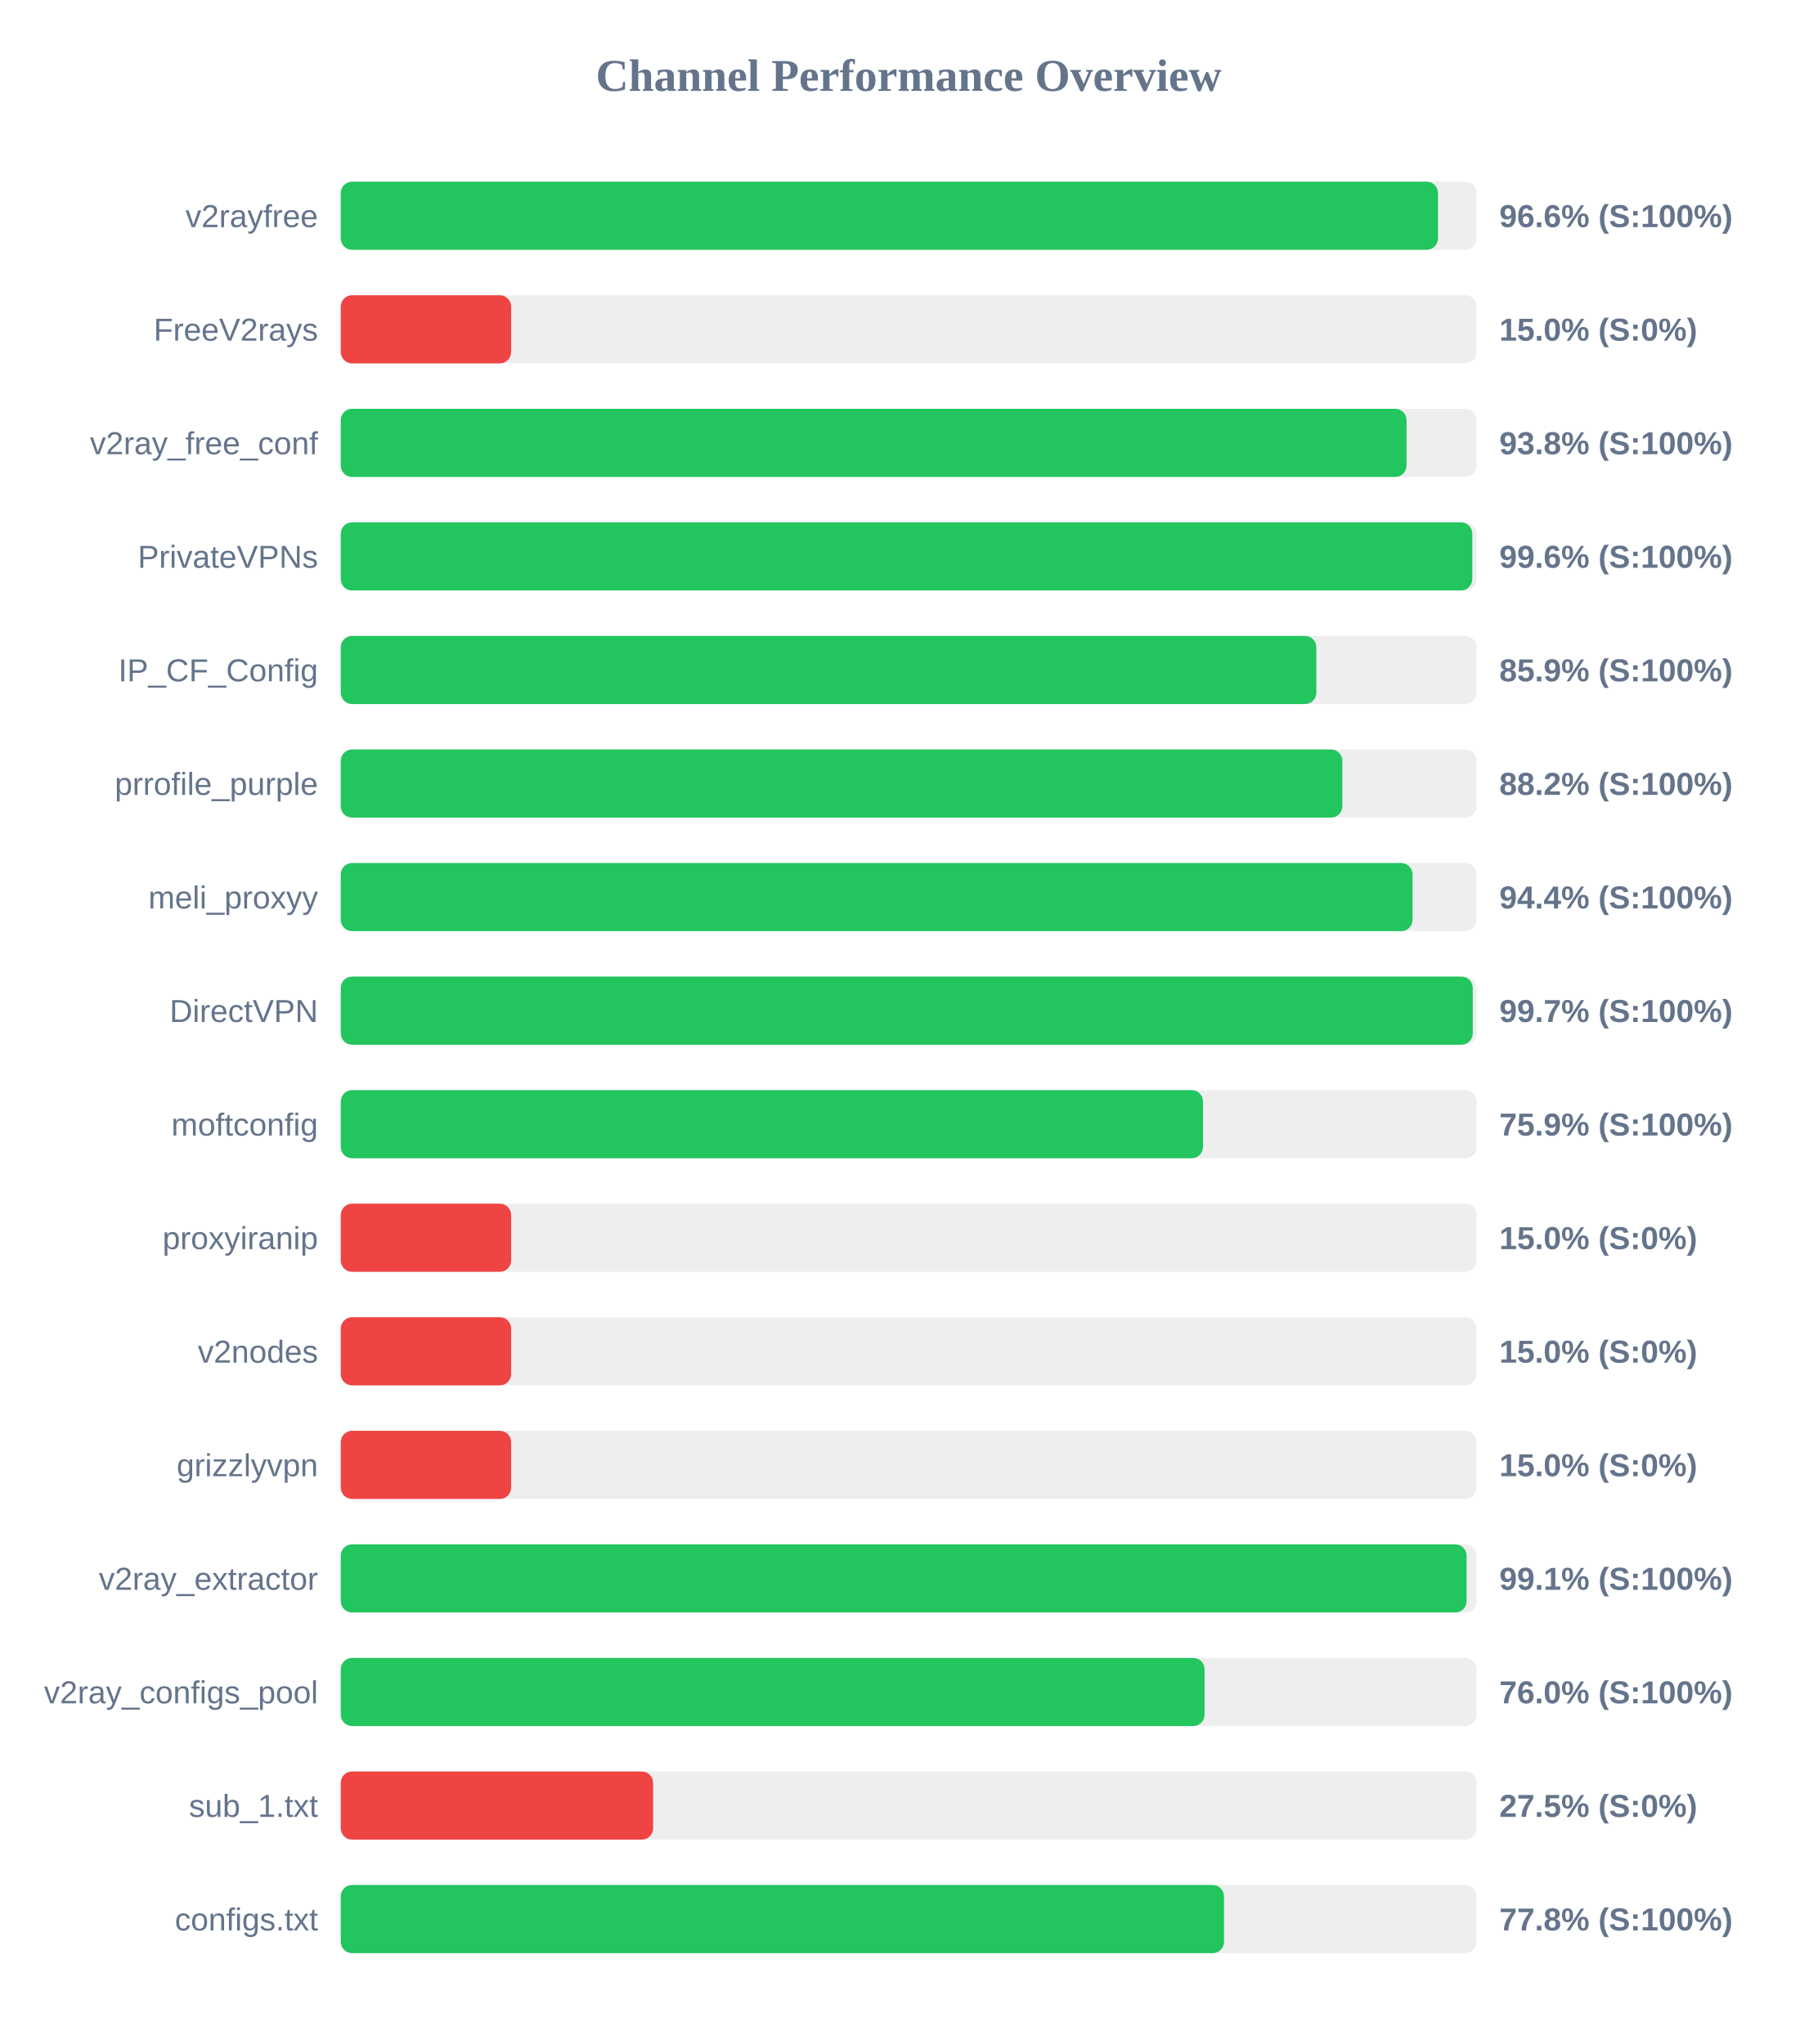
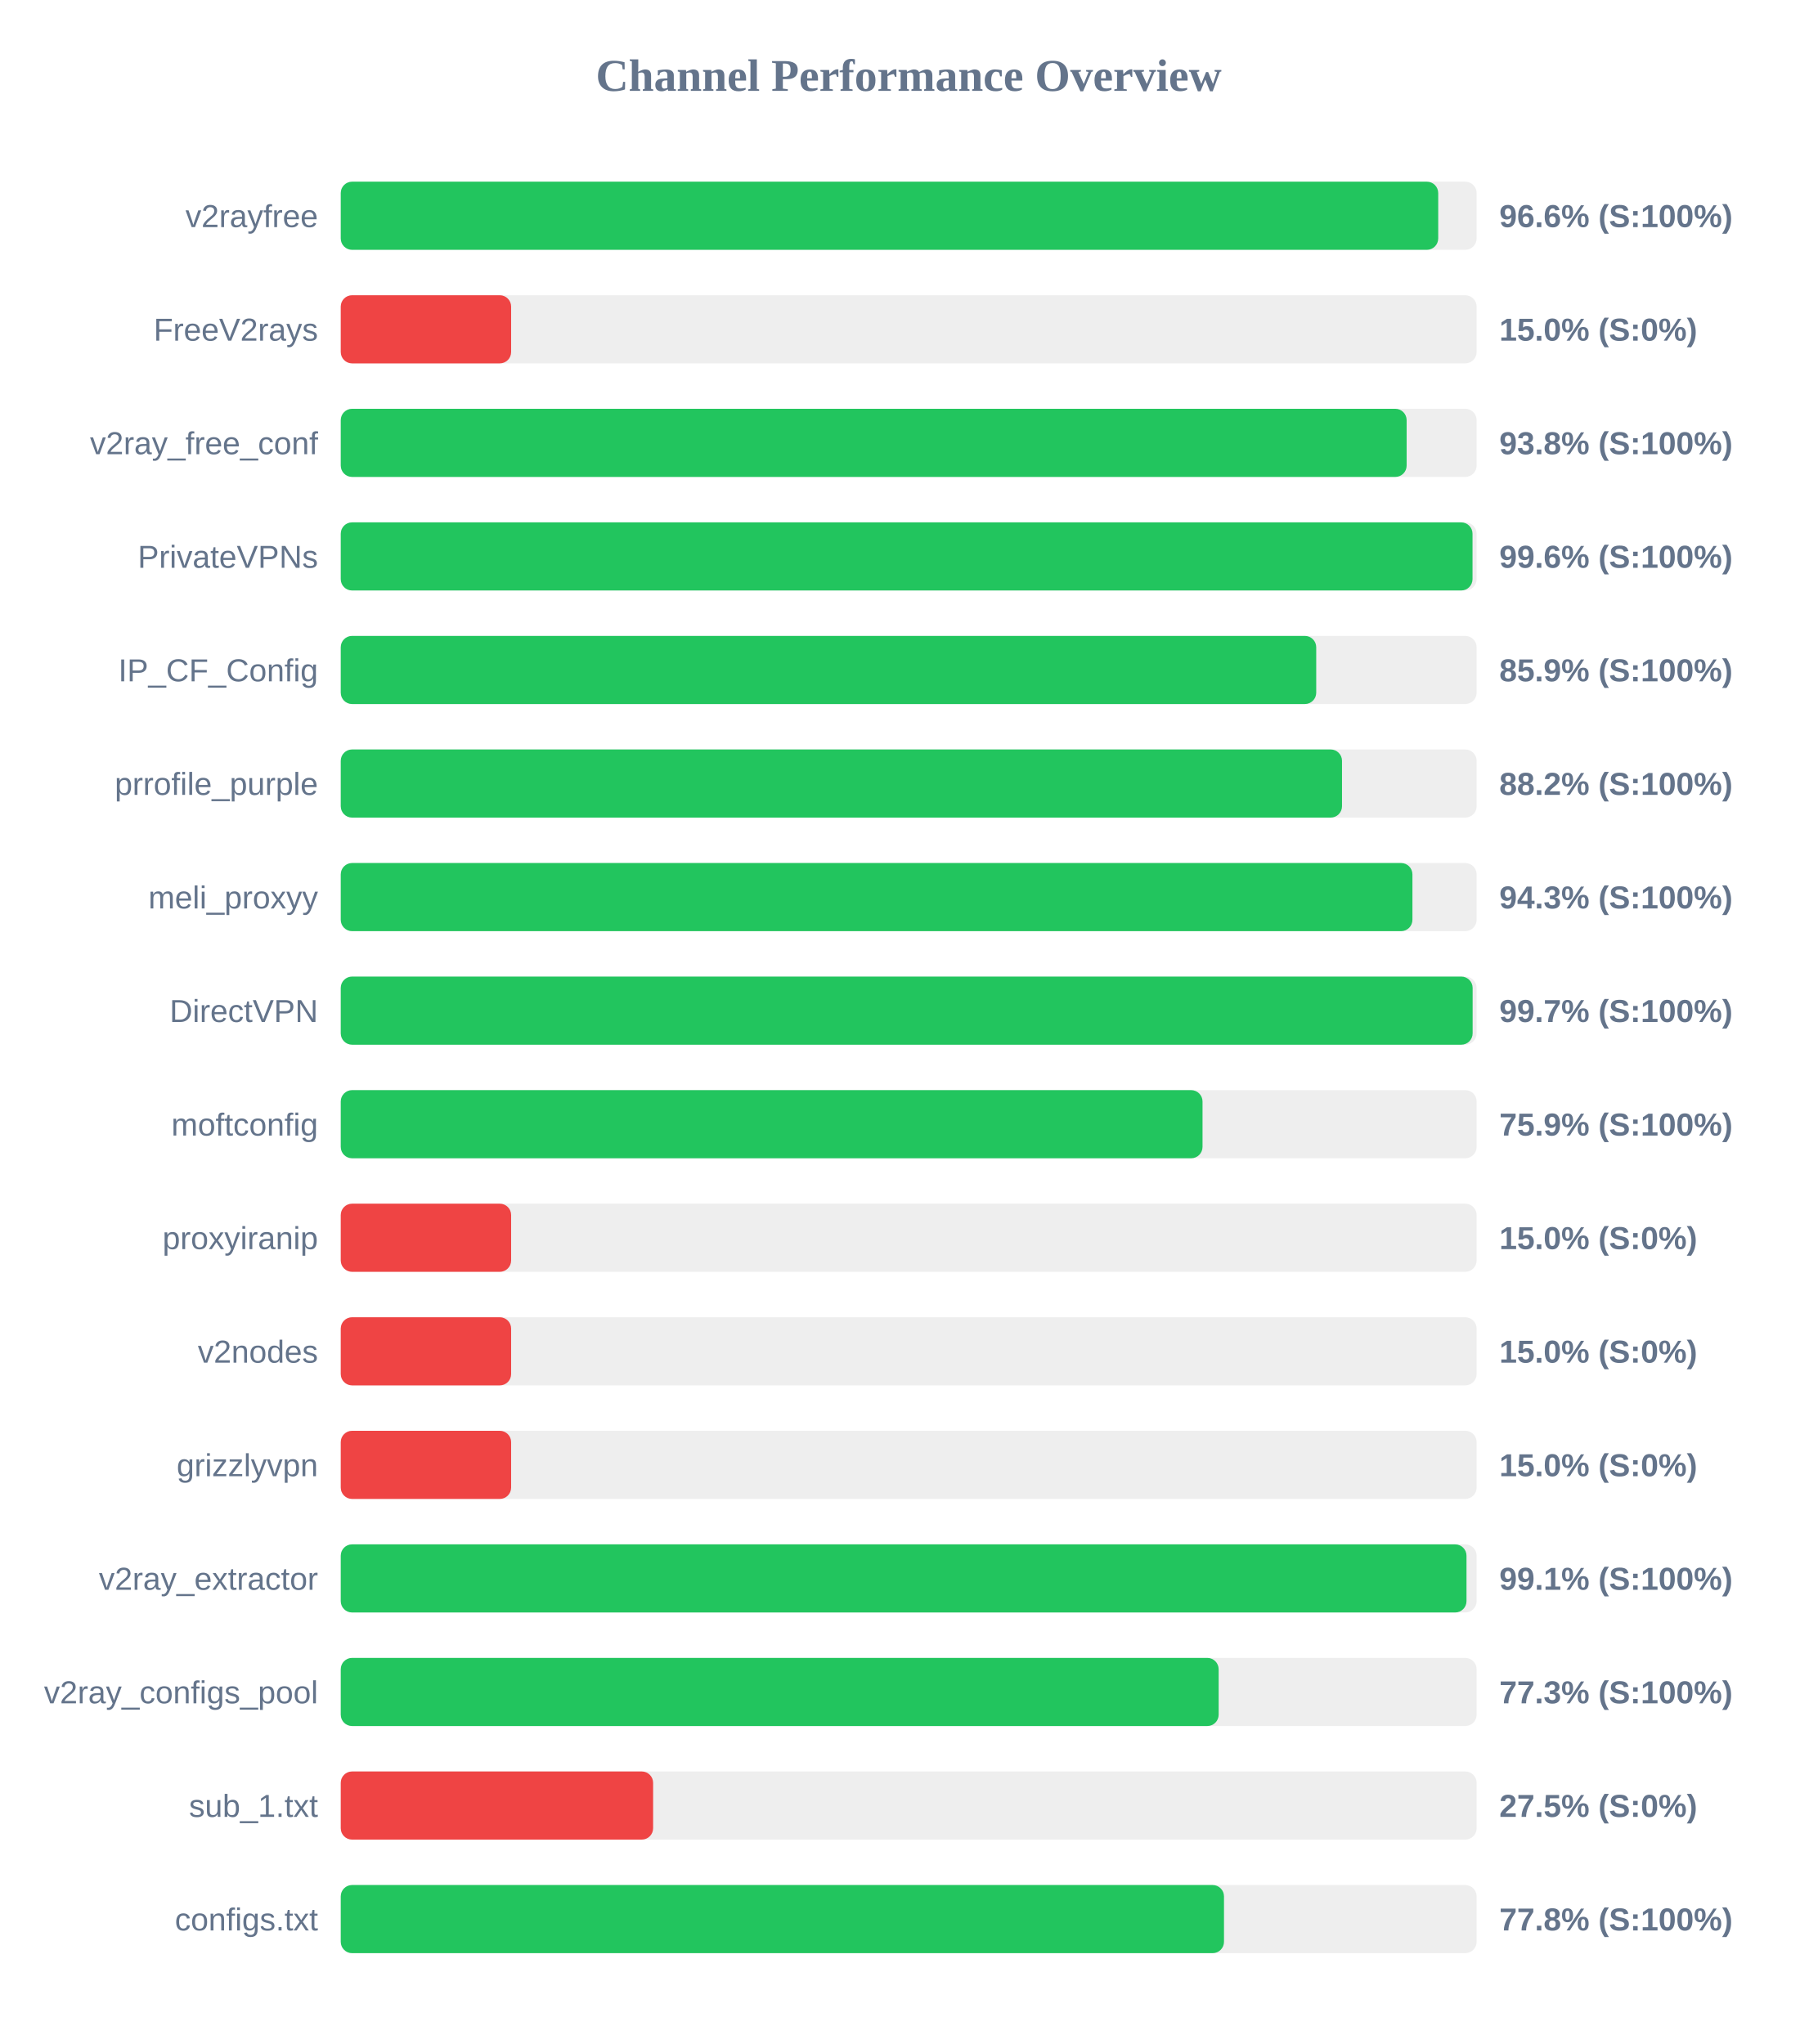
<svg xmlns="http://www.w3.org/2000/svg" width="800" height="900" version="1.1">
  <style>
        .row { font: 14px Arial; fill: #64748b; }
        .score { font: bold 14px Arial; fill: #64748b; }
    </style>
  <text x="400" y="40" text-anchor="middle" font-size="20px" font-weight="bold" fill="#64748b">Channel Performance Overview</text>
  <rect x="150" y="80" width="500" height="30" fill="#eee" rx="5" />
-   <rect x="150" y="80" width="483.0" height="30" fill="#22c55e" rx="5" />
+   <rect x="150" y="80" width="483.1" height="30" fill="#22c55e" rx="5" />
  <text x="140" y="100" text-anchor="end" class="row">v2rayfree</text>
  <text x="660" y="100" text-anchor="start" class="score">96.6% (S:100%)</text>
  <rect x="150" y="130" width="500" height="30" fill="#eee" rx="5" />
  <rect x="150" y="130" width="75.0" height="30" fill="#ef4444" rx="5" />
  <text x="140" y="150" text-anchor="end" class="row">FreeV2rays</text>
  <text x="660" y="150" text-anchor="start" class="score">15.0% (S:0%)</text>
  <rect x="150" y="180" width="500" height="30" fill="#eee" rx="5" />
-   <rect x="150" y="180" width="469.15" height="30" fill="#22c55e" rx="5" />
+   <rect x="150" y="180" width="469.2" height="30" fill="#22c55e" rx="5" />
  <text x="140" y="200" text-anchor="end" class="row">v2ray_free_conf</text>
  <text x="660" y="200" text-anchor="start" class="score">93.8% (S:100%)</text>
  <rect x="150" y="230" width="500" height="30" fill="#eee" rx="5" />
-   <rect x="150" y="230" width="498.1" height="30" fill="#22c55e" rx="5" />
+   <rect x="150" y="230" width="498.2" height="30" fill="#22c55e" rx="5" />
  <text x="140" y="250" text-anchor="end" class="row">PrivateVPNs</text>
  <text x="660" y="250" text-anchor="start" class="score">99.6% (S:100%)</text>
  <rect x="150" y="280" width="500" height="30" fill="#eee" rx="5" />
-   <rect x="150" y="280" width="429.45" height="30" fill="#22c55e" rx="5" />
+   <rect x="150" y="280" width="429.4" height="30" fill="#22c55e" rx="5" />
  <text x="140" y="300" text-anchor="end" class="row">IP_CF_Config</text>
  <text x="660" y="300" text-anchor="start" class="score">85.9% (S:100%)</text>
  <rect x="150" y="330" width="500" height="30" fill="#eee" rx="5" />
-   <rect x="150" y="330" width="440.9" height="30" fill="#22c55e" rx="5" />
+   <rect x="150" y="330" width="440.75" height="30" fill="#22c55e" rx="5" />
  <text x="140" y="350" text-anchor="end" class="row">prrofile_purple</text>
  <text x="660" y="350" text-anchor="start" class="score">88.2% (S:100%)</text>
  <rect x="150" y="380" width="500" height="30" fill="#eee" rx="5" />
-   <rect x="150" y="380" width="471.8" height="30" fill="#22c55e" rx="5" />
+   <rect x="150" y="380" width="471.75" height="30" fill="#22c55e" rx="5" />
  <text x="140" y="400" text-anchor="end" class="row">meli_proxyy</text>
-   <text x="660" y="400" text-anchor="start" class="score">94.4% (S:100%)</text>
+   <text x="660" y="400" text-anchor="start" class="score">94.3% (S:100%)</text>
  <rect x="150" y="430" width="500" height="30" fill="#eee" rx="5" />
-   <rect x="150" y="430" width="498.3" height="30" fill="#22c55e" rx="5" />
+   <rect x="150" y="430" width="498.25" height="30" fill="#22c55e" rx="5" />
  <text x="140" y="450" text-anchor="end" class="row">DirectVPN</text>
  <text x="660" y="450" text-anchor="start" class="score">99.7% (S:100%)</text>
  <rect x="150" y="480" width="500" height="30" fill="#eee" rx="5" />
-   <rect x="150" y="480" width="379.55" height="30" fill="#22c55e" rx="5" />
+   <rect x="150" y="480" width="379.35" height="30" fill="#22c55e" rx="5" />
  <text x="140" y="500" text-anchor="end" class="row">moftconfig</text>
  <text x="660" y="500" text-anchor="start" class="score">75.9% (S:100%)</text>
  <rect x="150" y="530" width="500" height="30" fill="#eee" rx="5" />
  <rect x="150" y="530" width="75.0" height="30" fill="#ef4444" rx="5" />
  <text x="140" y="550" text-anchor="end" class="row">proxyiranip</text>
  <text x="660" y="550" text-anchor="start" class="score">15.0% (S:0%)</text>
  <rect x="150" y="580" width="500" height="30" fill="#eee" rx="5" />
  <rect x="150" y="580" width="75.0" height="30" fill="#ef4444" rx="5" />
  <text x="140" y="600" text-anchor="end" class="row">v2nodes</text>
  <text x="660" y="600" text-anchor="start" class="score">15.0% (S:0%)</text>
  <rect x="150" y="630" width="500" height="30" fill="#eee" rx="5" />
  <rect x="150" y="630" width="75.0" height="30" fill="#ef4444" rx="5" />
  <text x="140" y="650" text-anchor="end" class="row">grizzlyvpn</text>
  <text x="660" y="650" text-anchor="start" class="score">15.0% (S:0%)</text>
  <rect x="150" y="680" width="500" height="30" fill="#eee" rx="5" />
-   <rect x="150" y="680" width="495.6" height="30" fill="#22c55e" rx="5" />
+   <rect x="150" y="680" width="495.55" height="30" fill="#22c55e" rx="5" />
  <text x="140" y="700" text-anchor="end" class="row">v2ray_extractor</text>
  <text x="660" y="700" text-anchor="start" class="score">99.1% (S:100%)</text>
  <rect x="150" y="730" width="500" height="30" fill="#eee" rx="5" />
-   <rect x="150" y="730" width="380.25" height="30" fill="#22c55e" rx="5" />
+   <rect x="150" y="730" width="386.45" height="30" fill="#22c55e" rx="5" />
  <text x="140" y="750" text-anchor="end" class="row">v2ray_configs_pool</text>
-   <text x="660" y="750" text-anchor="start" class="score">76.0% (S:100%)</text>
+   <text x="660" y="750" text-anchor="start" class="score">77.3% (S:100%)</text>
  <rect x="150" y="780" width="500" height="30" fill="#eee" rx="5" />
  <rect x="150" y="780" width="137.5" height="30" fill="#ef4444" rx="5" />
  <text x="140" y="800" text-anchor="end" class="row">sub_1.txt</text>
  <text x="660" y="800" text-anchor="start" class="score">27.5% (S:0%)</text>
  <rect x="150" y="830" width="500" height="30" fill="#eee" rx="5" />
  <rect x="150" y="830" width="388.8" height="30" fill="#22c55e" rx="5" />
  <text x="140" y="850" text-anchor="end" class="row">configs.txt</text>
  <text x="660" y="850" text-anchor="start" class="score">77.8% (S:100%)</text>
</svg>
